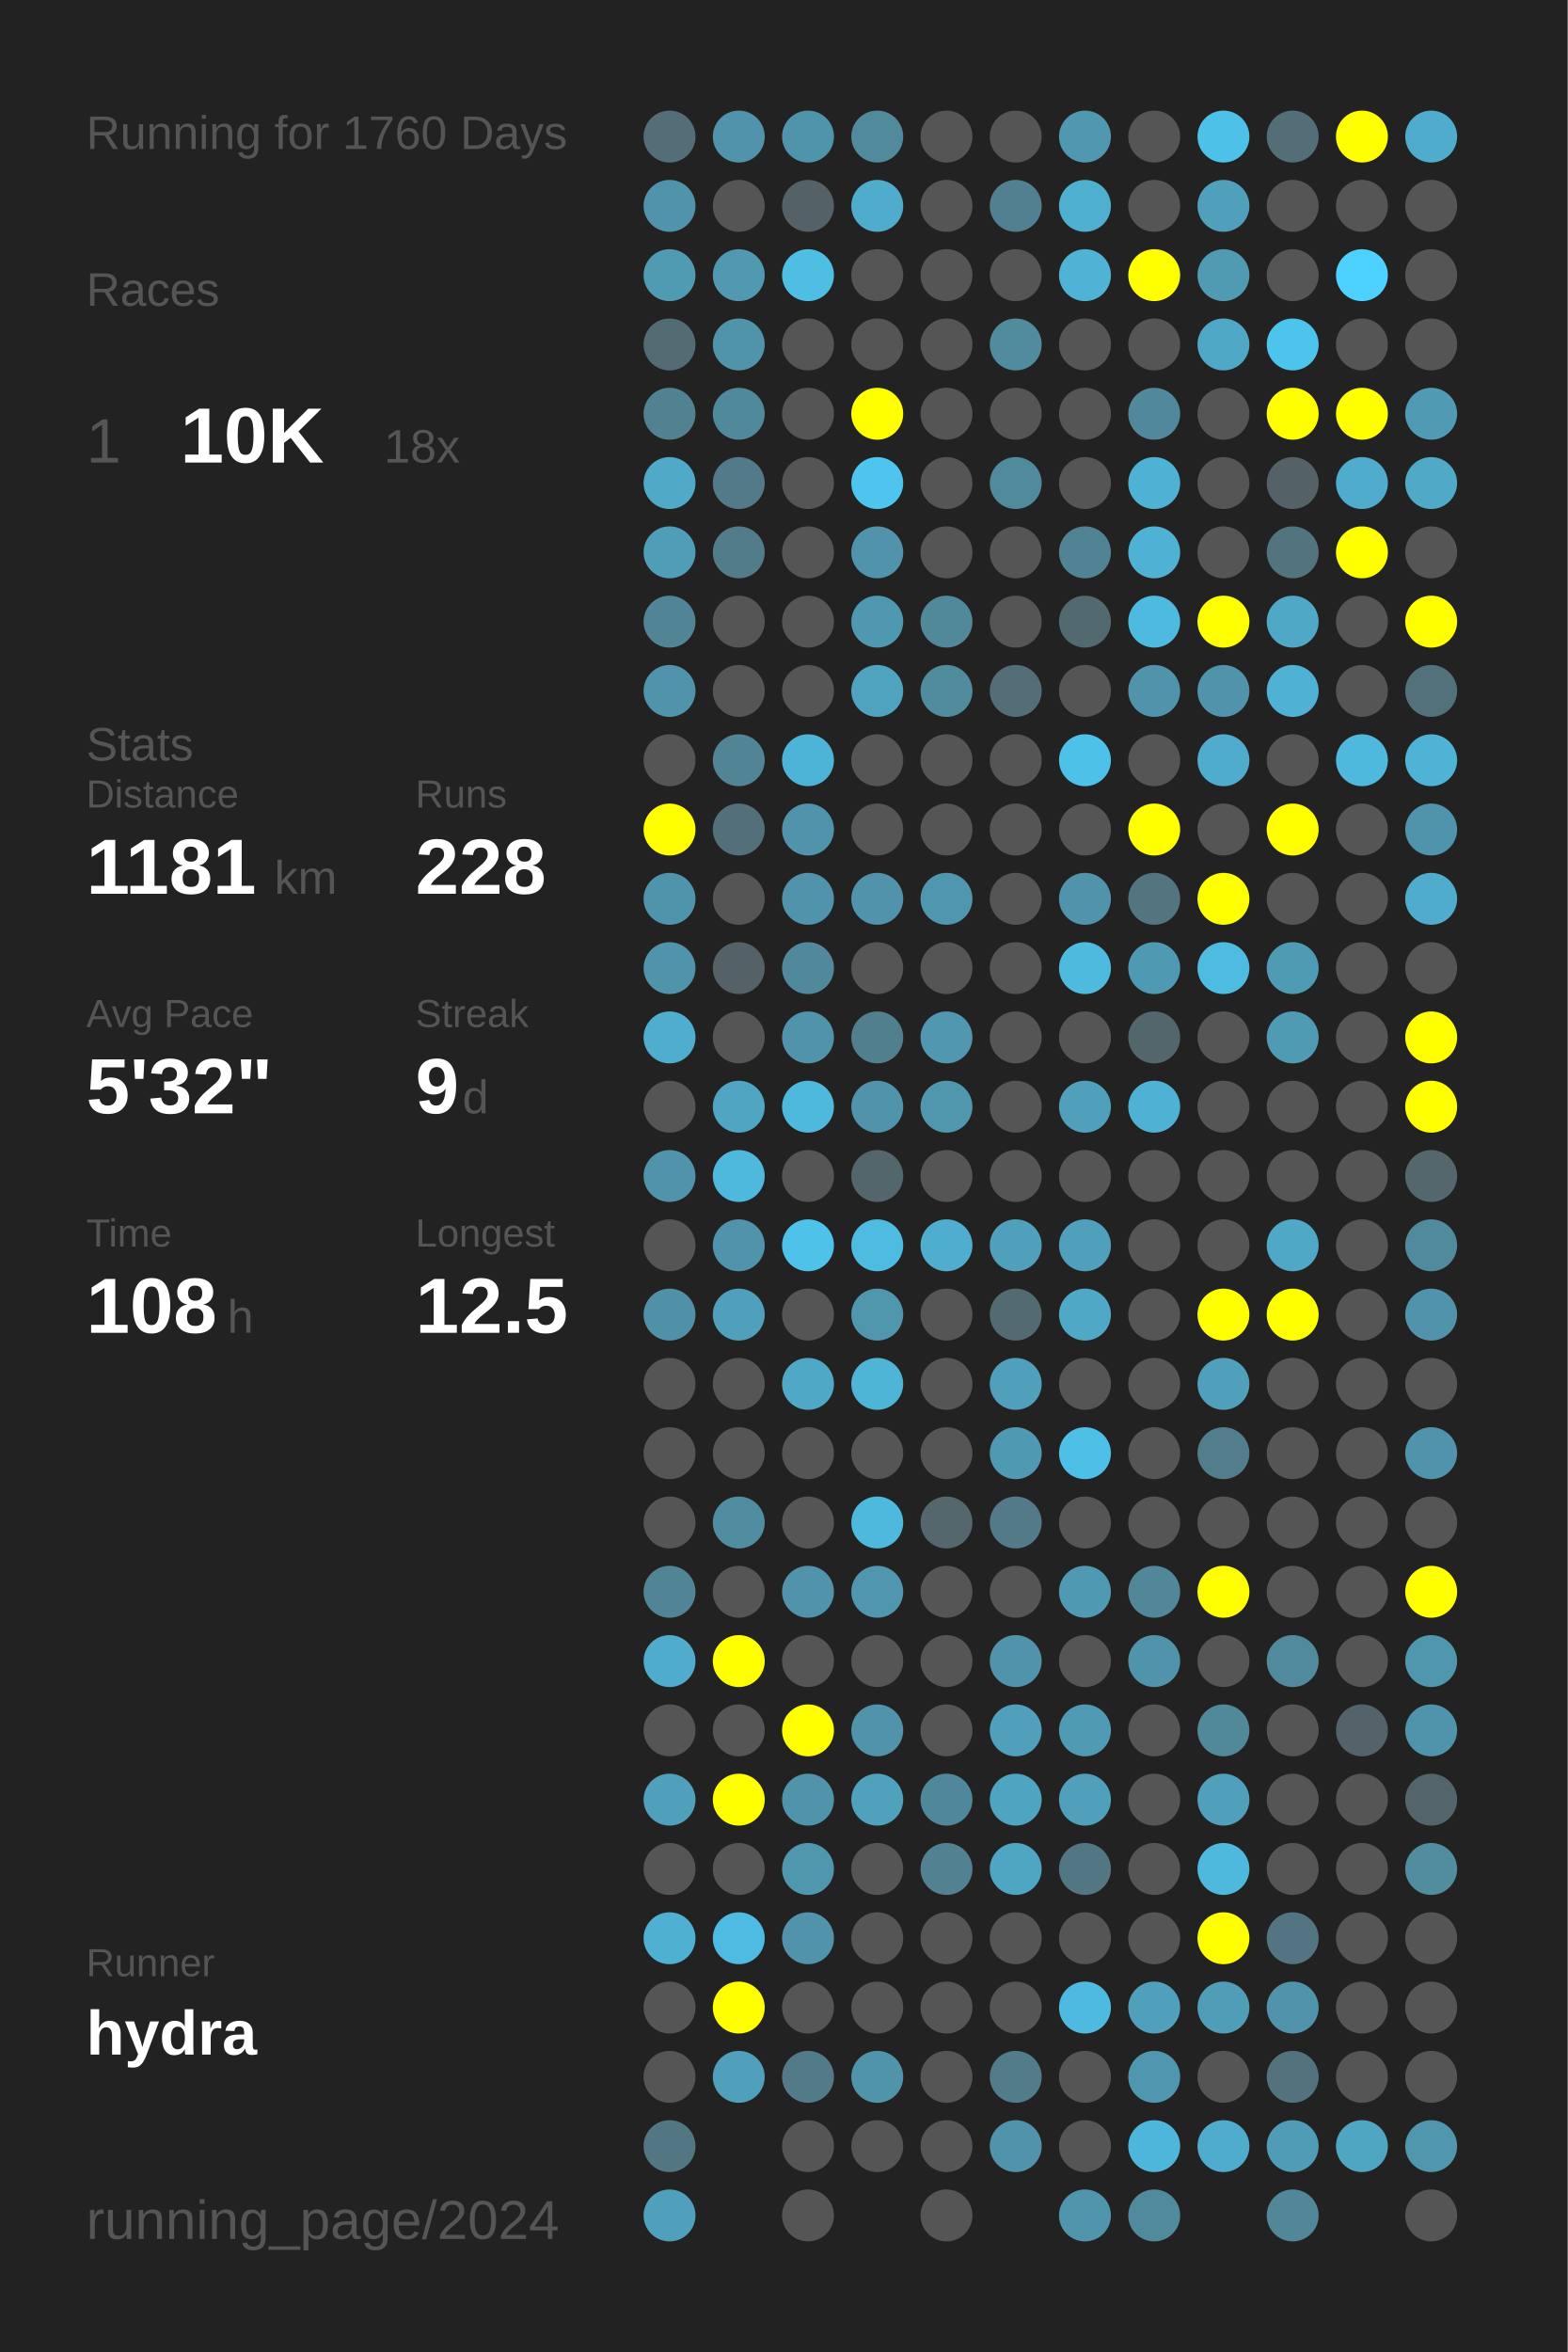
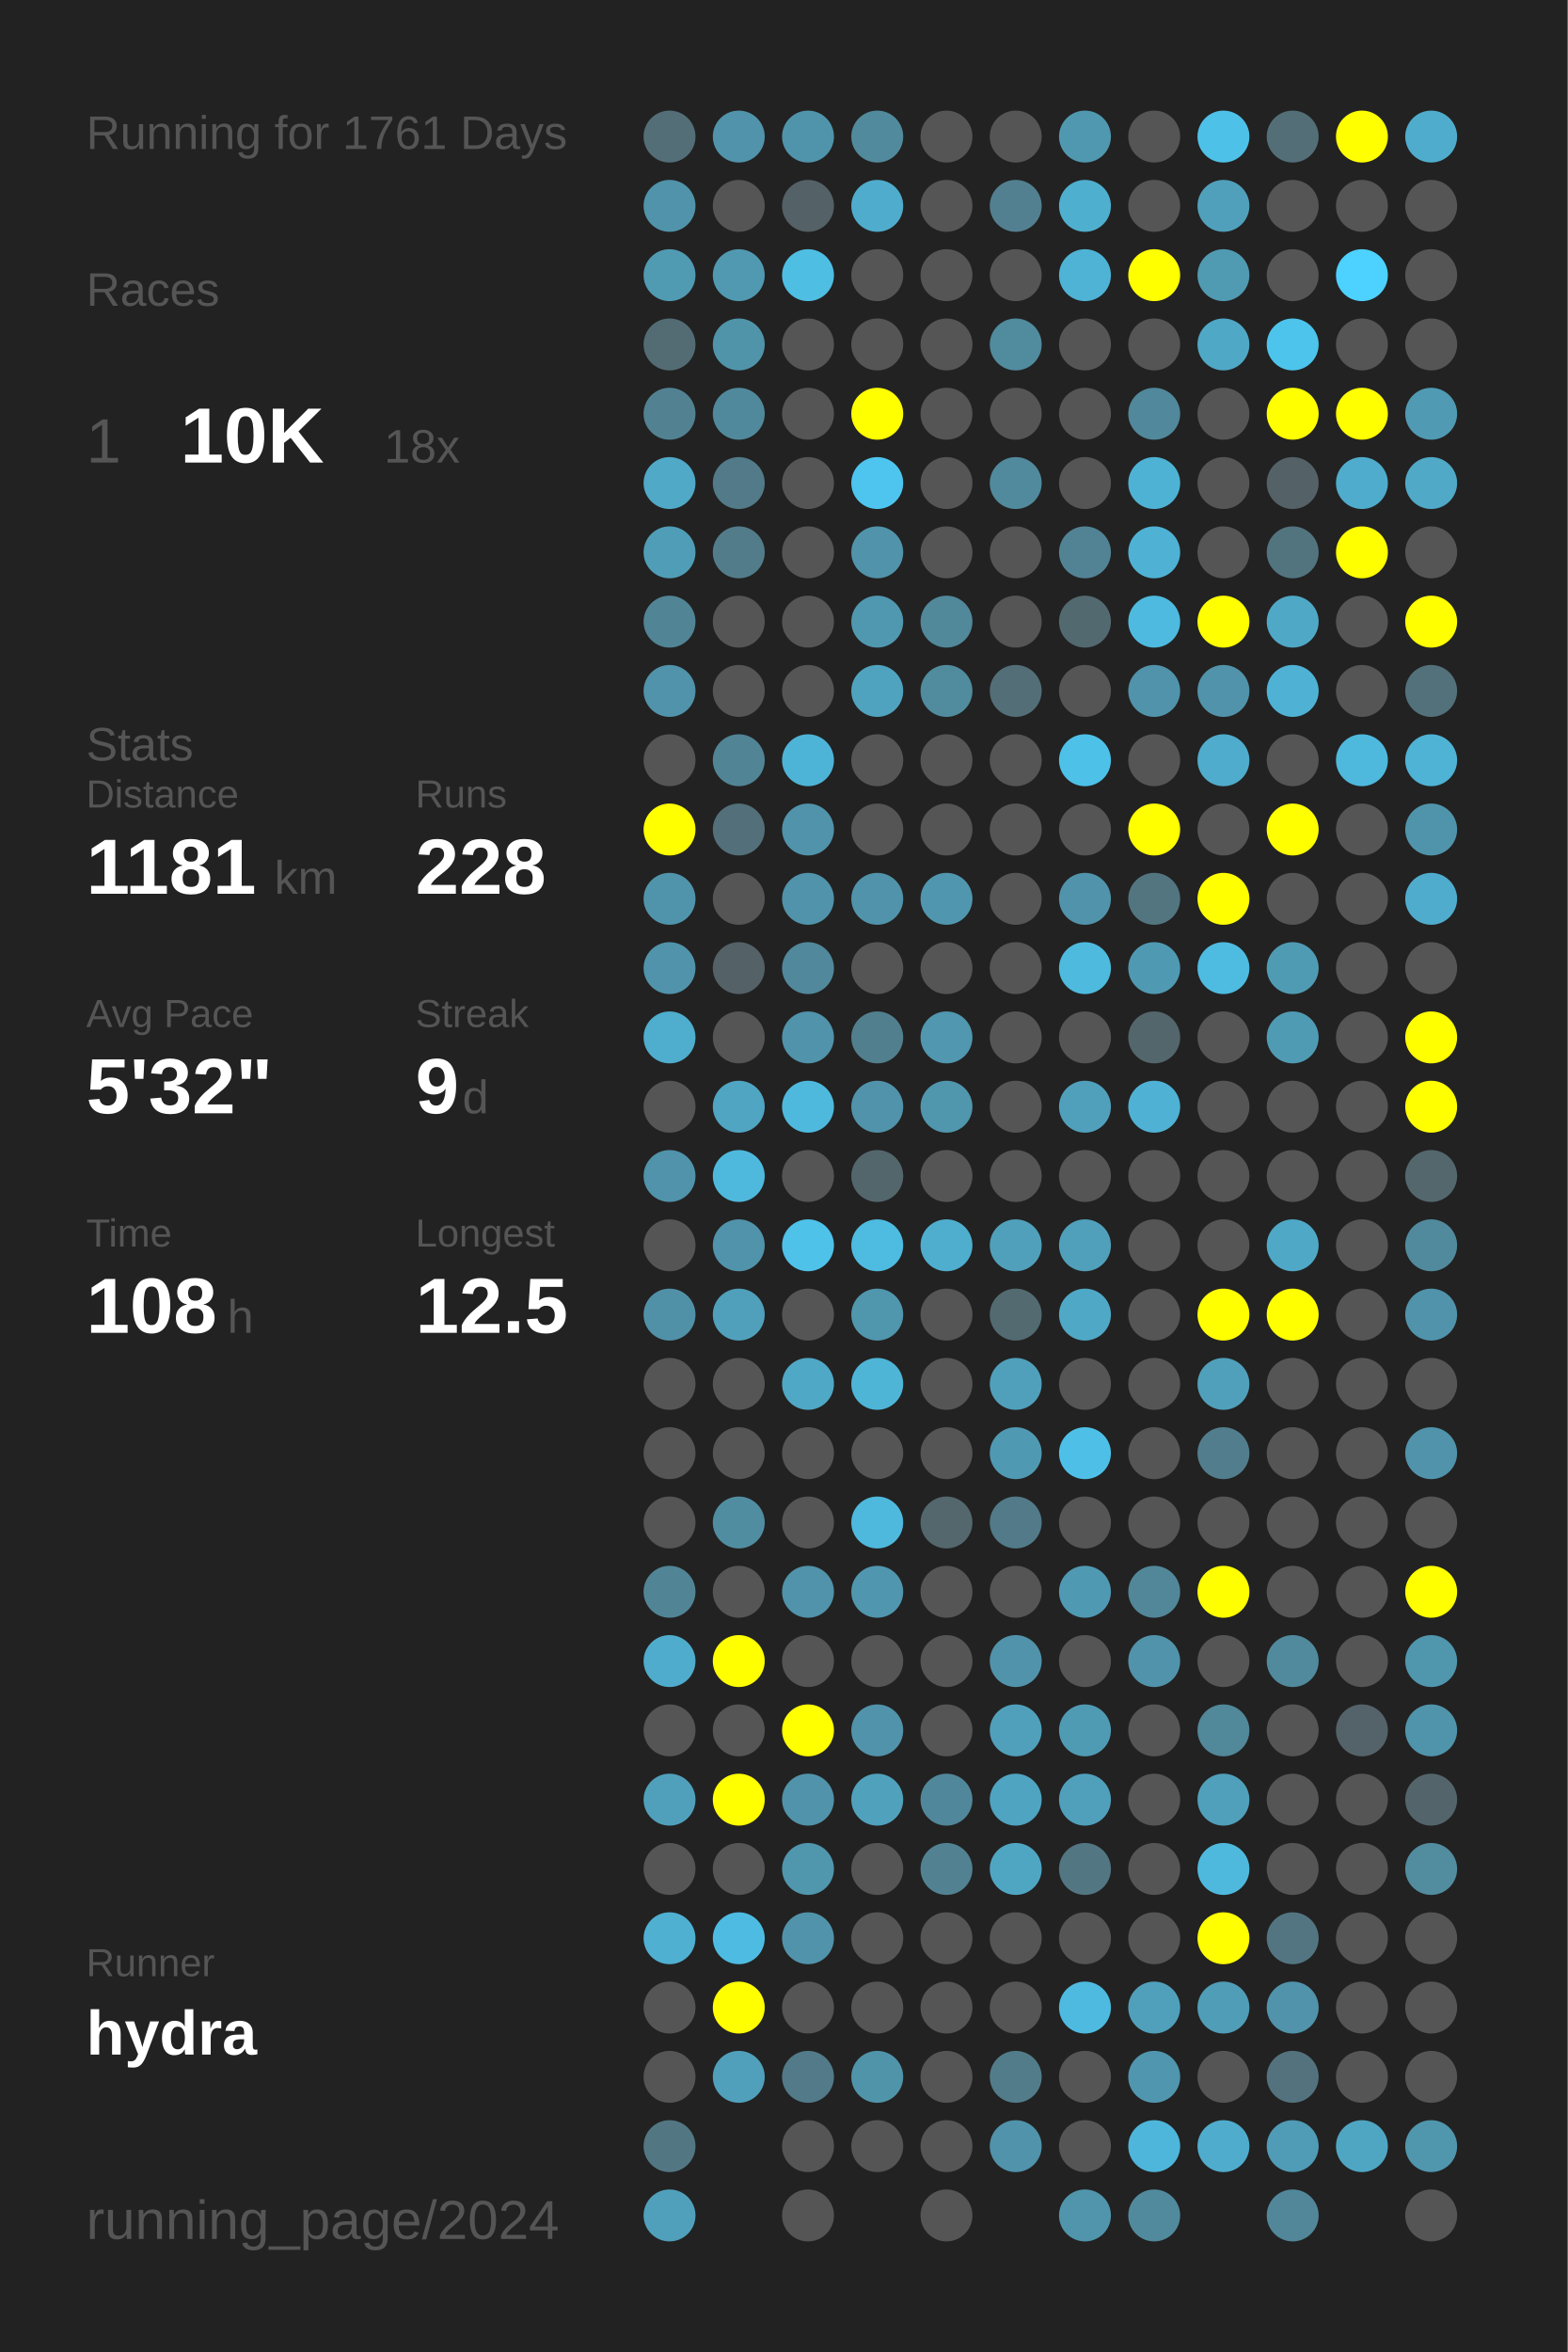
<svg xmlns="http://www.w3.org/2000/svg" baseProfile="full" height="300mm" version="1.1" viewBox="0,0,200,300" width="200mm">
  <defs />
  <rect fill="#222222" height="300" width="200" x="0" y="0" />
-   <text fill="#555555" style="font-size:6px; font-family:Arial;" x="11" y="19">Running for 1760 Days</text>
+   <text fill="#555555" style="font-size:6px; font-family:Arial;" x="11" y="19">Running for 1761 Days</text>
  <text fill="#555555" style="font-size:6px; font-family:Arial;" x="11" y="39">Races</text>
  <text fill="#555555" style="font-size:8px; font-family:Arial;" x="11" y="59">1</text>
  <text fill="#FFFFFF" style="font-size:10px; font-family:Arial; font-weight:bold;" x="23" y="59">10K</text>
  <text fill="#555555" style="font-size:6px; font-family:Arial;" x="49" y="59">18x</text>
  <text fill="#555555" style="font-size:6px; font-family:Arial;" x="11" y="97">Stats</text>
  <text fill="#555555" style="font-size:5px; font-family:Arial;" x="11" y="103">Distance</text>
  <text fill="#FFFFFF" style="font-size:10px; font-family:Arial; font-weight:bold;" x="11" y="114">1181</text>
  <text fill="#555555" style="font-size:6px; font-family:Arial;" x="35" y="114">km</text>
  <text fill="#555555" style="font-size:5px; font-family:Arial;" x="53" y="103">Runs</text>
  <text fill="#FFFFFF" style="font-size:10px; font-family:Arial; font-weight:bold;" x="53" y="114">228</text>
  <text fill="#555555" style="font-size:5px; font-family:Arial;" x="11" y="131">Avg Pace</text>
  <text fill="#FFFFFF" style="font-size:10px; font-family:Arial; font-weight:bold;" x="11" y="142">5'32"</text>
  <text fill="#555555" style="font-size:5px; font-family:Arial;" x="53" y="131">Streak</text>
  <text fill="#FFFFFF" style="font-size:10px; font-family:Arial; font-weight:bold;" x="53" y="142">9</text>
  <text fill="#555555" style="font-size:6px; font-family:Arial;" x="59" y="142">d</text>
  <text fill="#555555" style="font-size:5px; font-family:Arial;" x="11" y="159">Time</text>
  <text fill="#FFFFFF" style="font-size:10px; font-family:Arial; font-weight:bold;" x="11" y="170">108</text>
  <text fill="#555555" style="font-size:6px; font-family:Arial;" x="29" y="170">h</text>
  <text fill="#555555" style="font-size:5px; font-family:Arial;" x="53" y="159">Longest</text>
  <text fill="#FFFFFF" style="font-size:10px; font-family:Arial; font-weight:bold;" x="53" y="170">12.5</text>
  <text fill="#555555" style="font-size:5px; font-family:Arial;" x="11" y="252.065">Runner</text>
  <text fill="#FFFFFF" style="font-size:8px; font-family:Arial; font-weight:bold;" x="11" y="262.065">hydra</text>
  <text fill="#555555" style="font-size:7px; font-family:Arial;" x="11" y="285.581">running_page/2024</text>
  <circle cx="85.417" cy="17.419" fill="#536e77" r="3.312" />
  <circle cx="85.417" cy="26.258" fill="#5093aa" r="3.312" />
  <circle cx="85.417" cy="35.097" fill="#509ab2" r="3.312" />
  <circle cx="85.417" cy="43.935" fill="#536c74" r="3.312" />
  <circle cx="85.417" cy="52.774" fill="#528292" r="3.312" />
  <circle cx="85.417" cy="61.613" fill="#4fa9c7" r="3.312" />
  <circle cx="85.417" cy="70.452" fill="#509db7" r="3.312" />
  <circle cx="85.417" cy="79.29" fill="#518495" r="3.312" />
  <circle cx="85.417" cy="88.129" fill="#5093aa" r="3.312" />
  <circle cx="85.417" cy="96.968" fill="#555555" r="3.312" />
  <circle cx="85.417" cy="105.806" fill="#FFFF00" r="3.312" />
  <circle cx="85.417" cy="114.645" fill="#5094ab" r="3.312" />
  <circle cx="85.417" cy="123.484" fill="#5093aa" r="3.312" />
  <circle cx="85.417" cy="132.323" fill="#4fadcd" r="3.312" />
  <circle cx="85.417" cy="141.161" fill="#555555" r="3.312" />
  <circle cx="85.417" cy="150" fill="#5093aa" r="3.312" />
  <circle cx="85.417" cy="158.839" fill="#555555" r="3.312" />
  <circle cx="85.417" cy="167.677" fill="#5191a7" r="3.312" />
  <circle cx="85.417" cy="176.516" fill="#555555" r="3.312" />
  <circle cx="85.417" cy="185.355" fill="#555555" r="3.312" />
  <circle cx="85.417" cy="194.194" fill="#555555" r="3.312" />
  <circle cx="85.417" cy="203.032" fill="#518596" r="3.312" />
  <circle cx="85.417" cy="211.871" fill="#4faccc" r="3.312" />
  <circle cx="85.417" cy="220.71" fill="#555555" r="3.312" />
  <circle cx="85.417" cy="229.548" fill="#50a0bb" r="3.312" />
  <circle cx="85.417" cy="238.387" fill="#555555" r="3.312" />
  <circle cx="85.417" cy="247.226" fill="#4fb0d1" r="3.312" />
  <circle cx="85.417" cy="256.065" fill="#555555" r="3.312" />
  <circle cx="85.417" cy="264.903" fill="#555555" r="3.312" />
  <circle cx="85.417" cy="273.742" fill="#527783" r="3.312" />
  <circle cx="85.417" cy="282.581" fill="#50a0bb" r="3.312" />
  <circle cx="94.25" cy="17.419" fill="#5193aa" r="3.312" />
  <circle cx="94.25" cy="26.258" fill="#555555" r="3.312" />
  <circle cx="94.25" cy="35.097" fill="#5099b1" r="3.312" />
  <circle cx="94.25" cy="43.935" fill="#5094aa" r="3.312" />
  <circle cx="94.25" cy="52.774" fill="#51899c" r="3.312" />
  <circle cx="94.25" cy="61.613" fill="#527a88" r="3.312" />
  <circle cx="94.25" cy="70.452" fill="#527c8a" r="3.312" />
  <circle cx="94.25" cy="79.29" fill="#555555" r="3.312" />
  <circle cx="94.25" cy="88.129" fill="#555555" r="3.312" />
  <circle cx="94.25" cy="96.968" fill="#518495" r="3.312" />
  <circle cx="94.25" cy="105.806" fill="#536f79" r="3.312" />
  <circle cx="94.25" cy="114.645" fill="#555555" r="3.312" />
  <circle cx="94.25" cy="123.484" fill="#546166" r="3.312" />
  <circle cx="94.25" cy="132.323" fill="#555555" r="3.312" />
  <circle cx="94.25" cy="141.161" fill="#4fa5c2" r="3.312" />
  <circle cx="94.25" cy="150" fill="#4eb9dd" r="3.312" />
  <circle cx="94.25" cy="158.839" fill="#5093aa" r="3.312" />
  <circle cx="94.25" cy="167.677" fill="#50a0bb" r="3.312" />
  <circle cx="94.25" cy="176.516" fill="#555555" r="3.312" />
  <circle cx="94.25" cy="185.355" fill="#555555" r="3.312" />
  <circle cx="94.25" cy="194.194" fill="#518da1" r="3.312" />
  <circle cx="94.25" cy="203.032" fill="#555555" r="3.312" />
  <circle cx="94.25" cy="211.871" fill="#FFFF00" r="3.312" />
  <circle cx="94.25" cy="220.71" fill="#555555" r="3.312" />
  <circle cx="94.25" cy="229.548" fill="#FFFF00" r="3.312" />
  <circle cx="94.25" cy="238.387" fill="#555555" r="3.312" />
  <circle cx="94.25" cy="247.226" fill="#4ebce2" r="3.312" />
  <circle cx="94.25" cy="256.065" fill="#FFFF00" r="3.312" />
  <circle cx="94.25" cy="264.903" fill="#50a0bb" r="3.312" />
  <circle cx="103.083" cy="17.419" fill="#5094ab" r="3.312" />
  <circle cx="103.083" cy="26.258" fill="#546166" r="3.312" />
  <circle cx="103.083" cy="35.097" fill="#4ebee3" r="3.312" />
  <circle cx="103.083" cy="43.935" fill="#555555" r="3.312" />
  <circle cx="103.083" cy="52.774" fill="#555555" r="3.312" />
  <circle cx="103.083" cy="61.613" fill="#555555" r="3.312" />
  <circle cx="103.083" cy="70.452" fill="#555555" r="3.312" />
  <circle cx="103.083" cy="79.29" fill="#555555" r="3.312" />
  <circle cx="103.083" cy="88.129" fill="#555555" r="3.312" />
  <circle cx="103.083" cy="96.968" fill="#4eb4d7" r="3.312" />
  <circle cx="103.083" cy="105.806" fill="#5093aa" r="3.312" />
  <circle cx="103.083" cy="114.645" fill="#5093aa" r="3.312" />
  <circle cx="103.083" cy="123.484" fill="#51889b" r="3.312" />
  <circle cx="103.083" cy="132.323" fill="#5093aa" r="3.312" />
  <circle cx="103.083" cy="141.161" fill="#4eb9dd" r="3.312" />
  <circle cx="103.083" cy="150" fill="#555555" r="3.312" />
  <circle cx="103.083" cy="158.839" fill="#4ec2e9" r="3.312" />
  <circle cx="103.083" cy="167.677" fill="#555555" r="3.312" />
  <circle cx="103.083" cy="176.516" fill="#4fa8c6" r="3.312" />
  <circle cx="103.083" cy="185.355" fill="#555555" r="3.312" />
  <circle cx="103.083" cy="194.194" fill="#555555" r="3.312" />
  <circle cx="103.083" cy="203.032" fill="#5093aa" r="3.312" />
  <circle cx="103.083" cy="211.871" fill="#555555" r="3.312" />
  <circle cx="103.083" cy="220.71" fill="#FFFF00" r="3.312" />
  <circle cx="103.083" cy="229.548" fill="#5193aa" r="3.312" />
  <circle cx="103.083" cy="238.387" fill="#5096ad" r="3.312" />
  <circle cx="103.083" cy="247.226" fill="#5193aa" r="3.312" />
  <circle cx="103.083" cy="256.065" fill="#555555" r="3.312" />
  <circle cx="103.083" cy="264.903" fill="#527a88" r="3.312" />
  <circle cx="103.083" cy="273.742" fill="#555555" r="3.312" />
  <circle cx="103.083" cy="282.581" fill="#555555" r="3.312" />
  <circle cx="111.917" cy="17.419" fill="#518a9d" r="3.312" />
  <circle cx="111.917" cy="26.258" fill="#4faccc" r="3.312" />
  <circle cx="111.917" cy="35.097" fill="#555555" r="3.312" />
  <circle cx="111.917" cy="43.935" fill="#555555" r="3.312" />
  <circle cx="111.917" cy="52.774" fill="#FFFF00" r="3.312" />
  <circle cx="111.917" cy="61.613" fill="#4dc5ee" r="3.312" />
  <circle cx="111.917" cy="70.452" fill="#5193aa" r="3.312" />
  <circle cx="111.917" cy="79.29" fill="#5098b0" r="3.312" />
  <circle cx="111.917" cy="88.129" fill="#4fa3bf" r="3.312" />
  <circle cx="111.917" cy="96.968" fill="#555555" r="3.312" />
  <circle cx="111.917" cy="105.806" fill="#555555" r="3.312" />
  <circle cx="111.917" cy="114.645" fill="#5093aa" r="3.312" />
  <circle cx="111.917" cy="123.484" fill="#555555" r="3.312" />
  <circle cx="111.917" cy="132.323" fill="#527f8e" r="3.312" />
  <circle cx="111.917" cy="141.161" fill="#5093aa" r="3.312" />
  <circle cx="111.917" cy="150" fill="#53666c" r="3.312" />
  <circle cx="111.917" cy="158.839" fill="#4ebbe0" r="3.312" />
  <circle cx="111.917" cy="167.677" fill="#5096ad" r="3.312" />
  <circle cx="111.917" cy="176.516" fill="#4eb5d7" r="3.312" />
  <circle cx="111.917" cy="185.355" fill="#555555" r="3.312" />
  <circle cx="111.917" cy="194.194" fill="#4eb9dd" r="3.312" />
  <circle cx="111.917" cy="203.032" fill="#5096ae" r="3.312" />
  <circle cx="111.917" cy="211.871" fill="#555555" r="3.312" />
  <circle cx="111.917" cy="220.71" fill="#5193aa" r="3.312" />
  <circle cx="111.917" cy="229.548" fill="#50a1bc" r="3.312" />
  <circle cx="111.917" cy="238.387" fill="#555555" r="3.312" />
  <circle cx="111.917" cy="247.226" fill="#555555" r="3.312" />
  <circle cx="111.917" cy="256.065" fill="#555555" r="3.312" />
  <circle cx="111.917" cy="264.903" fill="#5094aa" r="3.312" />
  <circle cx="111.917" cy="273.742" fill="#555555" r="3.312" />
  <circle cx="120.75" cy="17.419" fill="#555555" r="3.312" />
  <circle cx="120.75" cy="26.258" fill="#555555" r="3.312" />
  <circle cx="120.75" cy="35.097" fill="#555555" r="3.312" />
  <circle cx="120.75" cy="43.935" fill="#555555" r="3.312" />
  <circle cx="120.75" cy="52.774" fill="#555555" r="3.312" />
  <circle cx="120.75" cy="61.613" fill="#555555" r="3.312" />
  <circle cx="120.75" cy="70.452" fill="#555555" r="3.312" />
  <circle cx="120.75" cy="79.29" fill="#51889a" r="3.312" />
  <circle cx="120.75" cy="88.129" fill="#518b9e" r="3.312" />
  <circle cx="120.75" cy="96.968" fill="#555555" r="3.312" />
  <circle cx="120.75" cy="105.806" fill="#555555" r="3.312" />
  <circle cx="120.75" cy="114.645" fill="#5096ae" r="3.312" />
  <circle cx="120.75" cy="123.484" fill="#555555" r="3.312" />
  <circle cx="120.75" cy="132.323" fill="#5097af" r="3.312" />
  <circle cx="120.75" cy="141.161" fill="#5096ad" r="3.312" />
  <circle cx="120.75" cy="150" fill="#555555" r="3.312" />
  <circle cx="120.75" cy="158.839" fill="#4faece" r="3.312" />
  <circle cx="120.75" cy="167.677" fill="#555555" r="3.312" />
  <circle cx="120.75" cy="176.516" fill="#555555" r="3.312" />
  <circle cx="120.75" cy="185.355" fill="#555555" r="3.312" />
  <circle cx="120.75" cy="194.194" fill="#53676d" r="3.312" />
  <circle cx="120.75" cy="203.032" fill="#555555" r="3.312" />
  <circle cx="120.75" cy="211.871" fill="#555555" r="3.312" />
  <circle cx="120.75" cy="220.71" fill="#555555" r="3.312" />
  <circle cx="120.75" cy="229.548" fill="#51879a" r="3.312" />
  <circle cx="120.75" cy="238.387" fill="#528292" r="3.312" />
  <circle cx="120.75" cy="247.226" fill="#555555" r="3.312" />
  <circle cx="120.75" cy="256.065" fill="#555555" r="3.312" />
  <circle cx="120.75" cy="264.903" fill="#555555" r="3.312" />
  <circle cx="120.75" cy="273.742" fill="#555555" r="3.312" />
  <circle cx="120.75" cy="282.581" fill="#555555" r="3.312" />
  <circle cx="129.583" cy="17.419" fill="#555555" r="3.312" />
  <circle cx="129.583" cy="26.258" fill="#528090" r="3.312" />
  <circle cx="129.583" cy="35.097" fill="#555555" r="3.312" />
  <circle cx="129.583" cy="43.935" fill="#518b9e" r="3.312" />
  <circle cx="129.583" cy="52.774" fill="#555555" r="3.312" />
  <circle cx="129.583" cy="61.613" fill="#518a9d" r="3.312" />
  <circle cx="129.583" cy="70.452" fill="#555555" r="3.312" />
  <circle cx="129.583" cy="79.29" fill="#555555" r="3.312" />
  <circle cx="129.583" cy="88.129" fill="#536e77" r="3.312" />
  <circle cx="129.583" cy="96.968" fill="#555555" r="3.312" />
  <circle cx="129.583" cy="105.806" fill="#555555" r="3.312" />
  <circle cx="129.583" cy="114.645" fill="#555555" r="3.312" />
  <circle cx="129.583" cy="123.484" fill="#555555" r="3.312" />
  <circle cx="129.583" cy="132.323" fill="#555555" r="3.312" />
  <circle cx="129.583" cy="141.161" fill="#555555" r="3.312" />
  <circle cx="129.583" cy="150" fill="#555555" r="3.312" />
  <circle cx="129.583" cy="158.839" fill="#50a0bb" r="3.312" />
  <circle cx="129.583" cy="167.677" fill="#536a71" r="3.312" />
  <circle cx="129.583" cy="176.516" fill="#50a0bb" r="3.312" />
  <circle cx="129.583" cy="185.355" fill="#5099b2" r="3.312" />
  <circle cx="129.583" cy="194.194" fill="#527a88" r="3.312" />
  <circle cx="129.583" cy="203.032" fill="#555555" r="3.312" />
  <circle cx="129.583" cy="211.871" fill="#5193aa" r="3.312" />
  <circle cx="129.583" cy="220.71" fill="#50a0bb" r="3.312" />
  <circle cx="129.583" cy="229.548" fill="#4fa4c1" r="3.312" />
  <circle cx="129.583" cy="238.387" fill="#4fa6c3" r="3.312" />
  <circle cx="129.583" cy="247.226" fill="#555555" r="3.312" />
  <circle cx="129.583" cy="256.065" fill="#555555" r="3.312" />
  <circle cx="129.583" cy="264.903" fill="#527c8a" r="3.312" />
  <circle cx="129.583" cy="273.742" fill="#5093aa" r="3.312" />
  <circle cx="138.417" cy="17.419" fill="#5098b0" r="3.312" />
  <circle cx="138.417" cy="26.258" fill="#4fafcf" r="3.312" />
  <circle cx="138.417" cy="35.097" fill="#4eb3d5" r="3.312" />
  <circle cx="138.417" cy="43.935" fill="#555555" r="3.312" />
  <circle cx="138.417" cy="52.774" fill="#555555" r="3.312" />
  <circle cx="138.417" cy="61.613" fill="#555555" r="3.312" />
  <circle cx="138.417" cy="70.452" fill="#528394" r="3.312" />
  <circle cx="138.417" cy="79.29" fill="#536970" r="3.312" />
  <circle cx="138.417" cy="88.129" fill="#555555" r="3.312" />
  <circle cx="138.417" cy="96.968" fill="#4ec1e8" r="3.312" />
  <circle cx="138.417" cy="105.806" fill="#555555" r="3.312" />
  <circle cx="138.417" cy="114.645" fill="#5193aa" r="3.312" />
  <circle cx="138.417" cy="123.484" fill="#4ebade" r="3.312" />
  <circle cx="138.417" cy="132.323" fill="#555555" r="3.312" />
  <circle cx="138.417" cy="141.161" fill="#50a0bc" r="3.312" />
  <circle cx="138.417" cy="150" fill="#555555" r="3.312" />
  <circle cx="138.417" cy="158.839" fill="#50a0bb" r="3.312" />
  <circle cx="138.417" cy="167.677" fill="#4fa8c6" r="3.312" />
  <circle cx="138.417" cy="176.516" fill="#555555" r="3.312" />
  <circle cx="138.417" cy="185.355" fill="#4ec0e7" r="3.312" />
  <circle cx="138.417" cy="194.194" fill="#555555" r="3.312" />
  <circle cx="138.417" cy="203.032" fill="#5099b2" r="3.312" />
  <circle cx="138.417" cy="211.871" fill="#555555" r="3.312" />
  <circle cx="138.417" cy="220.71" fill="#509bb4" r="3.312" />
  <circle cx="138.417" cy="229.548" fill="#50a0bb" r="3.312" />
  <circle cx="138.417" cy="238.387" fill="#527682" r="3.312" />
  <circle cx="138.417" cy="247.226" fill="#555555" r="3.312" />
  <circle cx="138.417" cy="256.065" fill="#4ebadf" r="3.312" />
  <circle cx="138.417" cy="264.903" fill="#555555" r="3.312" />
  <circle cx="138.417" cy="273.742" fill="#555555" r="3.312" />
  <circle cx="138.417" cy="282.581" fill="#5095ac" r="3.312" />
  <circle cx="147.25" cy="17.419" fill="#555555" r="3.312" />
  <circle cx="147.25" cy="26.258" fill="#555555" r="3.312" />
  <circle cx="147.25" cy="35.097" fill="#FFFF00" r="3.312" />
  <circle cx="147.25" cy="43.935" fill="#555555" r="3.312" />
  <circle cx="147.25" cy="52.774" fill="#51889b" r="3.312" />
  <circle cx="147.25" cy="61.613" fill="#4eb2d4" r="3.312" />
  <circle cx="147.25" cy="70.452" fill="#4fb2d4" r="3.312" />
  <circle cx="147.25" cy="79.29" fill="#4ebadf" r="3.312" />
  <circle cx="147.25" cy="88.129" fill="#5093aa" r="3.312" />
  <circle cx="147.25" cy="96.968" fill="#555555" r="3.312" />
  <circle cx="147.25" cy="105.806" fill="#FFFF00" r="3.312" />
  <circle cx="147.25" cy="114.645" fill="#527580" r="3.312" />
  <circle cx="147.25" cy="123.484" fill="#5099b2" r="3.312" />
  <circle cx="147.25" cy="132.323" fill="#53666c" r="3.312" />
  <circle cx="147.25" cy="141.161" fill="#4fb2d4" r="3.312" />
  <circle cx="147.25" cy="150" fill="#555555" r="3.312" />
  <circle cx="147.25" cy="158.839" fill="#555555" r="3.312" />
  <circle cx="147.25" cy="167.677" fill="#555555" r="3.312" />
  <circle cx="147.25" cy="176.516" fill="#555555" r="3.312" />
  <circle cx="147.25" cy="185.355" fill="#555555" r="3.312" />
  <circle cx="147.25" cy="194.194" fill="#555555" r="3.312" />
  <circle cx="147.25" cy="203.032" fill="#518799" r="3.312" />
  <circle cx="147.25" cy="211.871" fill="#5193aa" r="3.312" />
  <circle cx="147.25" cy="220.71" fill="#555555" r="3.312" />
  <circle cx="147.25" cy="229.548" fill="#555555" r="3.312" />
  <circle cx="147.25" cy="238.387" fill="#555555" r="3.312" />
  <circle cx="147.25" cy="247.226" fill="#555555" r="3.312" />
  <circle cx="147.25" cy="256.065" fill="#50a0bb" r="3.312" />
  <circle cx="147.25" cy="264.903" fill="#5096ae" r="3.312" />
  <circle cx="147.25" cy="273.742" fill="#4eb6da" r="3.312" />
  <circle cx="147.25" cy="282.581" fill="#518a9d" r="3.312" />
  <circle cx="156.083" cy="17.419" fill="#4ec1e8" r="3.312" />
  <circle cx="156.083" cy="26.258" fill="#50a0bb" r="3.312" />
  <circle cx="156.083" cy="35.097" fill="#509ab2" r="3.312" />
  <circle cx="156.083" cy="43.935" fill="#4fa8c6" r="3.312" />
  <circle cx="156.083" cy="52.774" fill="#555555" r="3.312" />
  <circle cx="156.083" cy="61.613" fill="#555555" r="3.312" />
  <circle cx="156.083" cy="70.452" fill="#555555" r="3.312" />
  <circle cx="156.083" cy="79.29" fill="#FFFF00" r="3.312" />
  <circle cx="156.083" cy="88.129" fill="#5193aa" r="3.312" />
  <circle cx="156.083" cy="96.968" fill="#4faccc" r="3.312" />
  <circle cx="156.083" cy="105.806" fill="#555555" r="3.312" />
  <circle cx="156.083" cy="114.645" fill="#FFFF00" r="3.312" />
  <circle cx="156.083" cy="123.484" fill="#4ebbe0" r="3.312" />
  <circle cx="156.083" cy="132.323" fill="#555555" r="3.312" />
  <circle cx="156.083" cy="141.161" fill="#555555" r="3.312" />
  <circle cx="156.083" cy="150" fill="#555555" r="3.312" />
  <circle cx="156.083" cy="158.839" fill="#555555" r="3.312" />
  <circle cx="156.083" cy="167.677" fill="#FFFF00" r="3.312" />
  <circle cx="156.083" cy="176.516" fill="#50a0bb" r="3.312" />
  <circle cx="156.083" cy="185.355" fill="#527d8c" r="3.312" />
  <circle cx="156.083" cy="194.194" fill="#555555" r="3.312" />
  <circle cx="156.083" cy="203.032" fill="#FFFF00" r="3.312" />
  <circle cx="156.083" cy="211.871" fill="#555555" r="3.312" />
  <circle cx="156.083" cy="220.71" fill="#51889a" r="3.312" />
  <circle cx="156.083" cy="229.548" fill="#50a0bb" r="3.312" />
  <circle cx="156.083" cy="238.387" fill="#4eb9dd" r="3.312" />
  <circle cx="156.083" cy="247.226" fill="#FFFF00" r="3.312" />
  <circle cx="156.083" cy="256.065" fill="#509db7" r="3.312" />
  <circle cx="156.083" cy="264.903" fill="#555555" r="3.312" />
  <circle cx="156.083" cy="273.742" fill="#4faccc" r="3.312" />
  <circle cx="164.917" cy="17.419" fill="#536e77" r="3.312" />
  <circle cx="164.917" cy="26.258" fill="#555555" r="3.312" />
  <circle cx="164.917" cy="35.097" fill="#555555" r="3.312" />
  <circle cx="164.917" cy="43.935" fill="#4dc4eb" r="3.312" />
  <circle cx="164.917" cy="52.774" fill="#FFFF00" r="3.312" />
  <circle cx="164.917" cy="61.613" fill="#546166" r="3.312" />
  <circle cx="164.917" cy="70.452" fill="#52747f" r="3.312" />
  <circle cx="164.917" cy="79.29" fill="#4fa8c6" r="3.312" />
  <circle cx="164.917" cy="88.129" fill="#4fb2d4" r="3.312" />
  <circle cx="164.917" cy="96.968" fill="#555555" r="3.312" />
  <circle cx="164.917" cy="105.806" fill="#FFFF00" r="3.312" />
  <circle cx="164.917" cy="114.645" fill="#555555" r="3.312" />
  <circle cx="164.917" cy="123.484" fill="#509bb4" r="3.312" />
  <circle cx="164.917" cy="132.323" fill="#509bb4" r="3.312" />
  <circle cx="164.917" cy="141.161" fill="#555555" r="3.312" />
  <circle cx="164.917" cy="150" fill="#555555" r="3.312" />
  <circle cx="164.917" cy="158.839" fill="#4fa8c6" r="3.312" />
  <circle cx="164.917" cy="167.677" fill="#FFFF00" r="3.312" />
  <circle cx="164.917" cy="176.516" fill="#555555" r="3.312" />
  <circle cx="164.917" cy="185.355" fill="#555555" r="3.312" />
  <circle cx="164.917" cy="194.194" fill="#555555" r="3.312" />
  <circle cx="164.917" cy="203.032" fill="#555555" r="3.312" />
  <circle cx="164.917" cy="211.871" fill="#518a9d" r="3.312" />
  <circle cx="164.917" cy="220.71" fill="#555555" r="3.312" />
  <circle cx="164.917" cy="229.548" fill="#555555" r="3.312" />
  <circle cx="164.917" cy="238.387" fill="#555555" r="3.312" />
  <circle cx="164.917" cy="247.226" fill="#527581" r="3.312" />
  <circle cx="164.917" cy="256.065" fill="#5093aa" r="3.312" />
  <circle cx="164.917" cy="264.903" fill="#53727d" r="3.312" />
  <circle cx="164.917" cy="273.742" fill="#509bb5" r="3.312" />
  <circle cx="164.917" cy="282.581" fill="#518799" r="3.312" />
  <circle cx="173.75" cy="17.419" fill="#FFFF00" r="3.312" />
  <circle cx="173.75" cy="26.258" fill="#555555" r="3.312" />
  <circle cx="173.75" cy="35.097" fill="#4dd1fe" r="3.312" />
  <circle cx="173.75" cy="43.935" fill="#555555" r="3.312" />
  <circle cx="173.75" cy="52.774" fill="#FFFF00" r="3.312" />
  <circle cx="173.75" cy="61.613" fill="#4faccc" r="3.312" />
  <circle cx="173.75" cy="70.452" fill="#FFFF00" r="3.312" />
  <circle cx="173.75" cy="79.29" fill="#555555" r="3.312" />
  <circle cx="173.75" cy="88.129" fill="#555555" r="3.312" />
  <circle cx="173.75" cy="96.968" fill="#4eb9dd" r="3.312" />
  <circle cx="173.75" cy="105.806" fill="#555555" r="3.312" />
  <circle cx="173.75" cy="114.645" fill="#555555" r="3.312" />
  <circle cx="173.75" cy="123.484" fill="#555555" r="3.312" />
  <circle cx="173.75" cy="132.323" fill="#555555" r="3.312" />
  <circle cx="173.75" cy="141.161" fill="#555555" r="3.312" />
  <circle cx="173.75" cy="150" fill="#555555" r="3.312" />
  <circle cx="173.75" cy="158.839" fill="#555555" r="3.312" />
  <circle cx="173.75" cy="167.677" fill="#555555" r="3.312" />
  <circle cx="173.75" cy="176.516" fill="#555555" r="3.312" />
  <circle cx="173.75" cy="185.355" fill="#555555" r="3.312" />
  <circle cx="173.75" cy="194.194" fill="#555555" r="3.312" />
  <circle cx="173.75" cy="203.032" fill="#555555" r="3.312" />
  <circle cx="173.75" cy="211.871" fill="#555555" r="3.312" />
  <circle cx="173.75" cy="220.71" fill="#546369" r="3.312" />
  <circle cx="173.75" cy="229.548" fill="#555555" r="3.312" />
  <circle cx="173.75" cy="238.387" fill="#555555" r="3.312" />
  <circle cx="173.75" cy="247.226" fill="#555555" r="3.312" />
  <circle cx="173.75" cy="256.065" fill="#555555" r="3.312" />
  <circle cx="173.75" cy="264.903" fill="#555555" r="3.312" />
  <circle cx="173.75" cy="273.742" fill="#4fa6c3" r="3.312" />
  <circle cx="182.583" cy="17.419" fill="#4faccc" r="3.312" />
  <circle cx="182.583" cy="26.258" fill="#555555" r="3.312" />
  <circle cx="182.583" cy="35.097" fill="#555555" r="3.312" />
  <circle cx="182.583" cy="43.935" fill="#555555" r="3.312" />
  <circle cx="182.583" cy="52.774" fill="#509ab3" r="3.312" />
  <circle cx="182.583" cy="61.613" fill="#4fa9c7" r="3.312" />
  <circle cx="182.583" cy="70.452" fill="#555555" r="3.312" />
  <circle cx="182.583" cy="79.29" fill="#FFFF00" r="3.312" />
  <circle cx="182.583" cy="88.129" fill="#53717b" r="3.312" />
  <circle cx="182.583" cy="96.968" fill="#4eb3d5" r="3.312" />
  <circle cx="182.583" cy="105.806" fill="#5094ab" r="3.312" />
  <circle cx="182.583" cy="114.645" fill="#4faccc" r="3.312" />
  <circle cx="182.583" cy="123.484" fill="#555555" r="3.312" />
  <circle cx="182.583" cy="132.323" fill="#FFFF00" r="3.312" />
  <circle cx="182.583" cy="141.161" fill="#FFFF00" r="3.312" />
  <circle cx="182.583" cy="150" fill="#53676d" r="3.312" />
  <circle cx="182.583" cy="158.839" fill="#518a9d" r="3.312" />
  <circle cx="182.583" cy="167.677" fill="#5093aa" r="3.312" />
  <circle cx="182.583" cy="176.516" fill="#555555" r="3.312" />
  <circle cx="182.583" cy="185.355" fill="#5093aa" r="3.312" />
  <circle cx="182.583" cy="194.194" fill="#555555" r="3.312" />
  <circle cx="182.583" cy="203.032" fill="#FFFF00" r="3.312" />
  <circle cx="182.583" cy="211.871" fill="#5096ad" r="3.312" />
  <circle cx="182.583" cy="220.71" fill="#5094ab" r="3.312" />
  <circle cx="182.583" cy="229.548" fill="#53656a" r="3.312" />
  <circle cx="182.583" cy="238.387" fill="#518c9f" r="3.312" />
  <circle cx="182.583" cy="247.226" fill="#555555" r="3.312" />
  <circle cx="182.583" cy="256.065" fill="#555555" r="3.312" />
  <circle cx="182.583" cy="264.903" fill="#555555" r="3.312" />
  <circle cx="182.583" cy="273.742" fill="#5096ad" r="3.312" />
  <circle cx="182.583" cy="282.581" fill="#555555" r="3.312" />
</svg>
